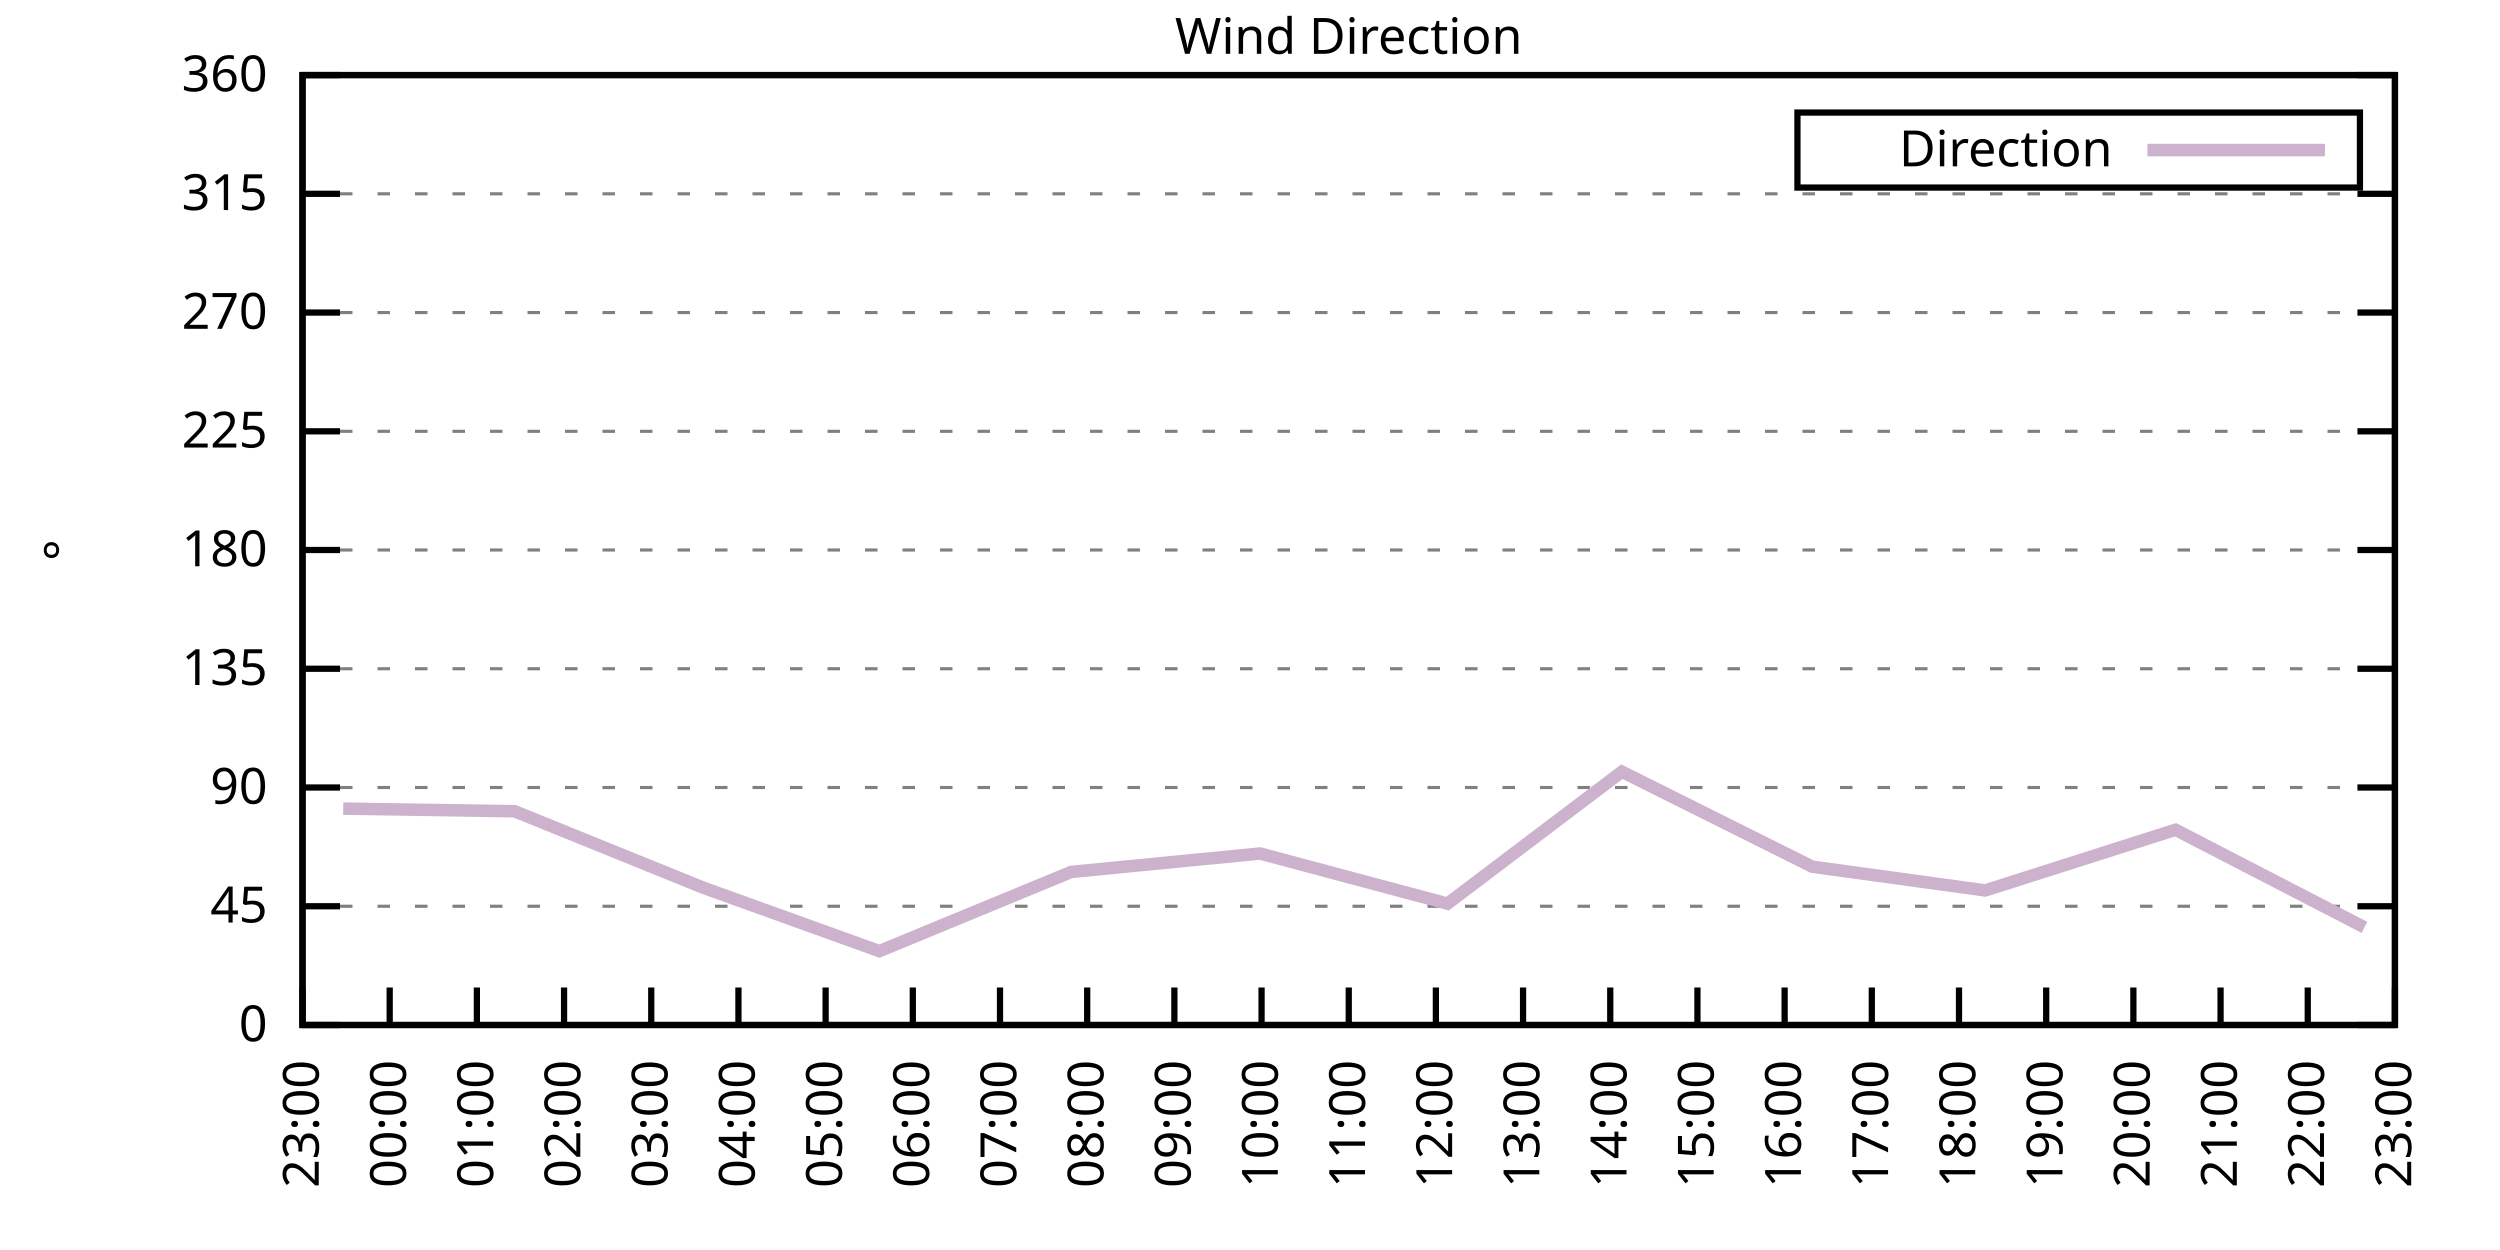
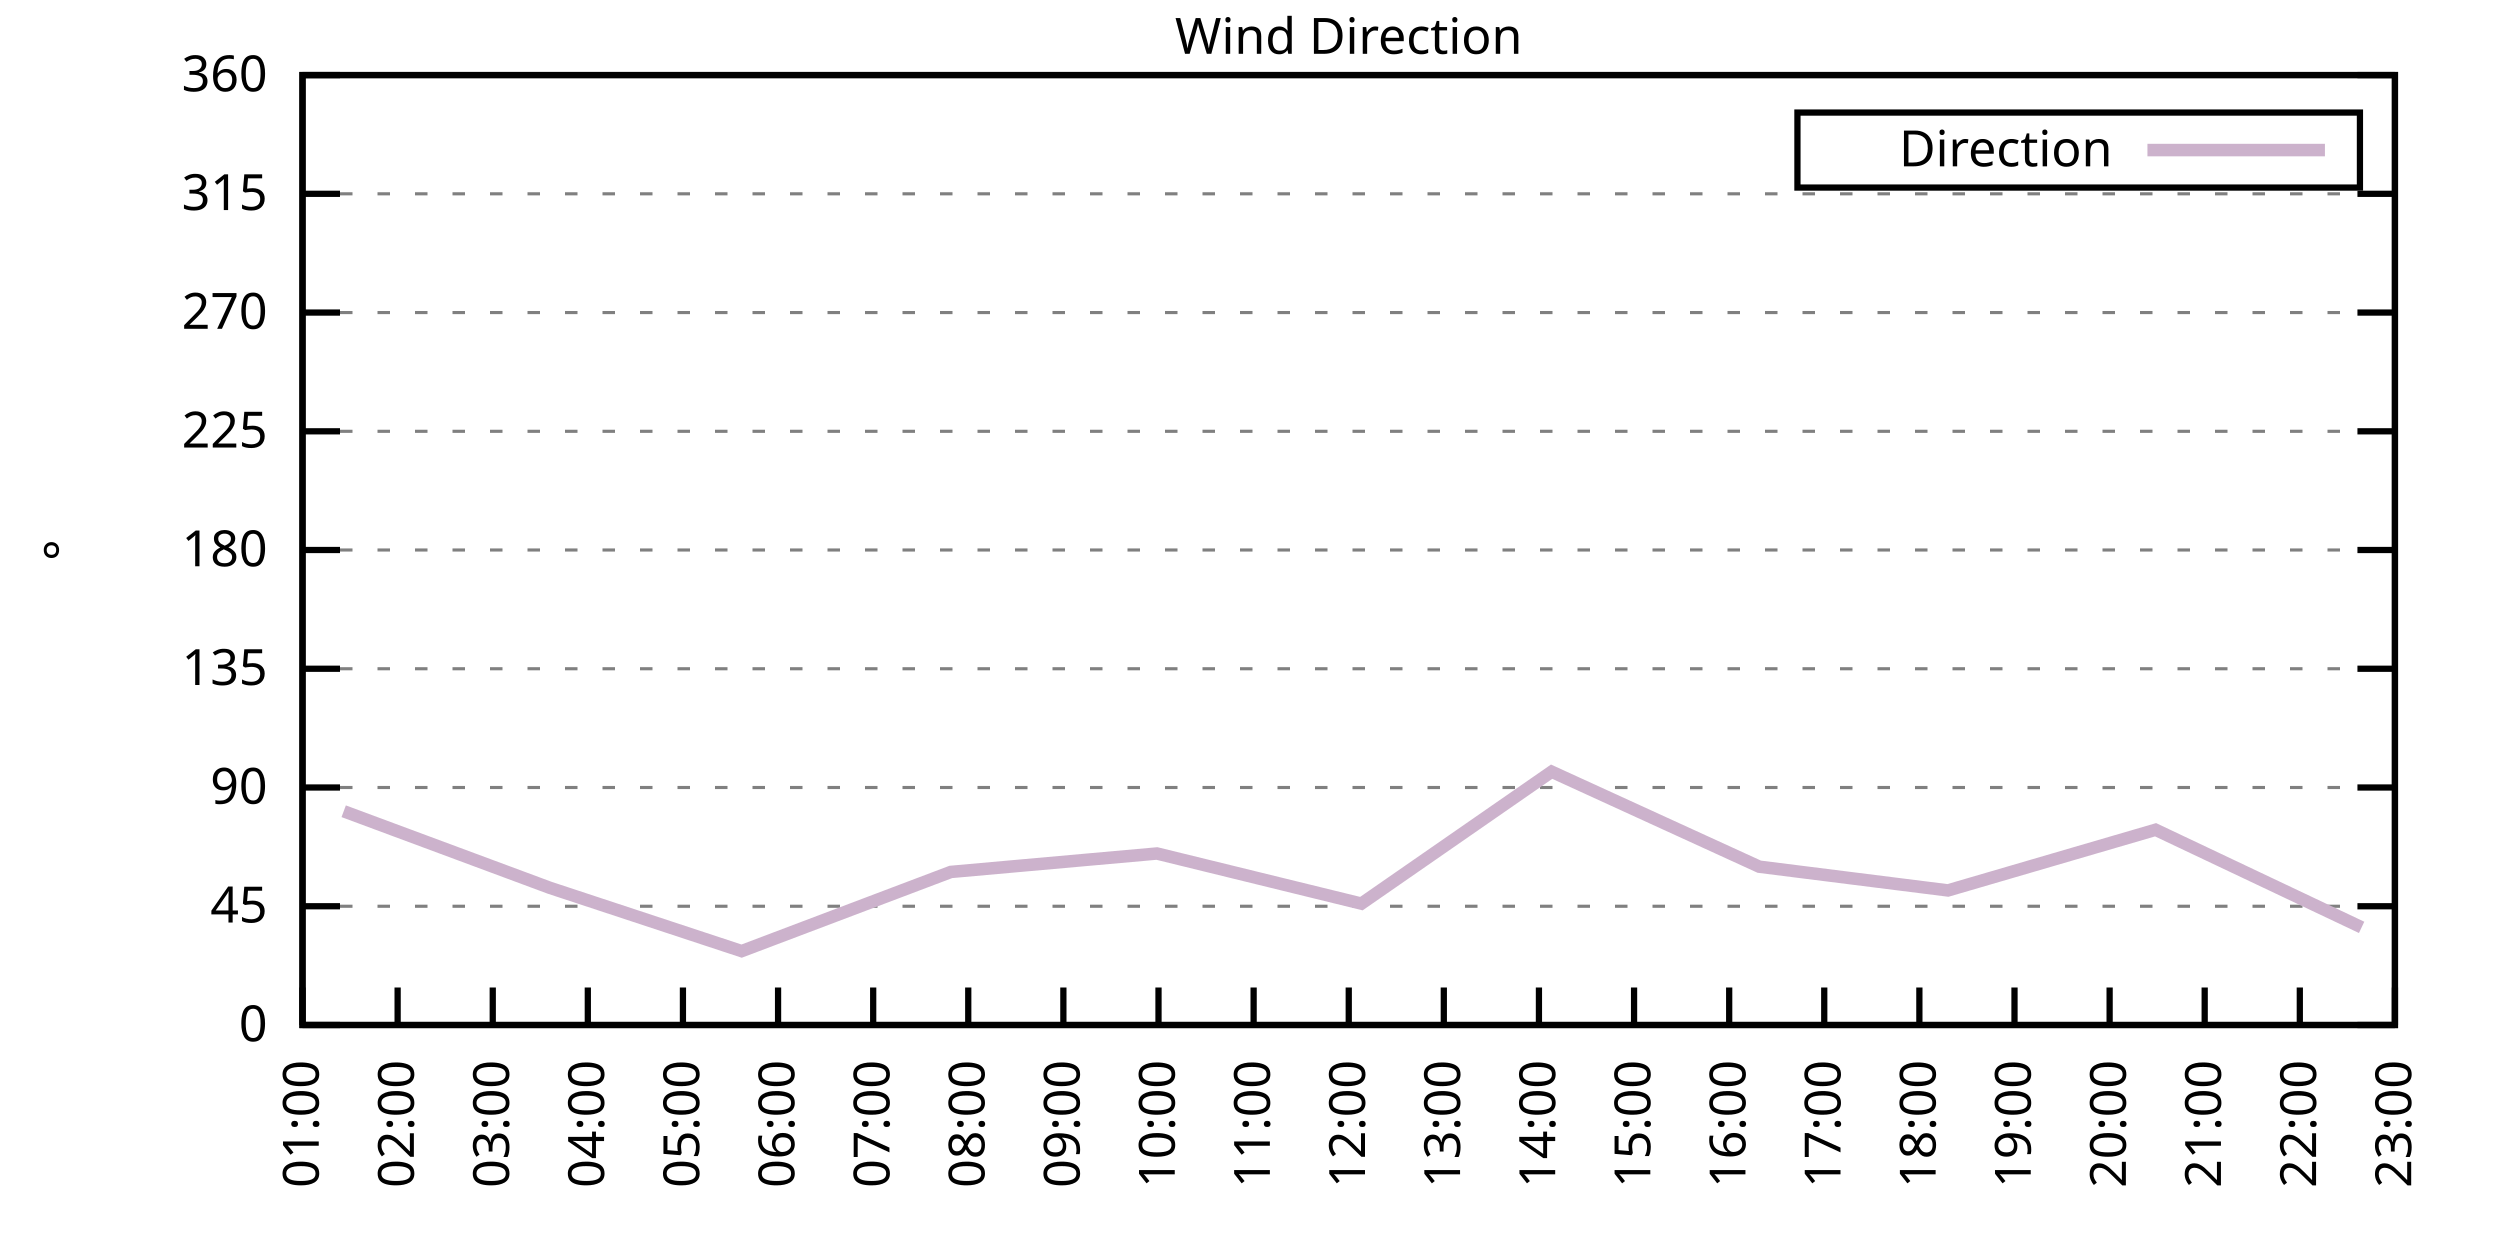
<svg xmlns="http://www.w3.org/2000/svg" xmlns:xlink="http://www.w3.org/1999/xlink" width="400" height="200" viewBox="0 0 400 200">
  <g id="gnuplot_canvas">
    <rect x="0" y="0" width="400" height="200" fill="none" />
    <defs>
      <circle id="gpDot" r="0.5" stroke-width="0.5" stroke="currentColor" />
      <path id="gpPt0" stroke-width="0.333" stroke="currentColor" d="M-1,0 h2 M0,-1 v2" />
      <path id="gpPt1" stroke-width="0.333" stroke="currentColor" d="M-1,-1 L1,1 M1,-1 L-1,1" />
      <path id="gpPt2" stroke-width="0.333" stroke="currentColor" d="M-1,0 L1,0 M0,-1 L0,1 M-1,-1 L1,1 M-1,1 L1,-1" />
      <rect id="gpPt3" stroke-width="0.333" stroke="currentColor" x="-1" y="-1" width="2" height="2" />
      <rect id="gpPt4" stroke-width="0.333" stroke="currentColor" fill="currentColor" x="-1" y="-1" width="2" height="2" />
      <circle id="gpPt5" stroke-width="0.333" stroke="currentColor" cx="0" cy="0" r="1" />
      <use xlink:href="#gpPt5" id="gpPt6" fill="currentColor" stroke="none" />
      <path id="gpPt7" stroke-width="0.333" stroke="currentColor" d="M0,-1.33 L-1.33,0.67 L1.33,0.67 z" />
      <use xlink:href="#gpPt7" id="gpPt8" fill="currentColor" stroke="none" />
      <use xlink:href="#gpPt7" id="gpPt9" stroke="currentColor" transform="rotate(180)" />
      <use xlink:href="#gpPt9" id="gpPt10" fill="currentColor" stroke="none" />
      <use xlink:href="#gpPt3" id="gpPt11" stroke="currentColor" transform="rotate(45)" />
      <use xlink:href="#gpPt11" id="gpPt12" fill="currentColor" stroke="none" />
      <path id="gpPt13" stroke-width="0.333" stroke="currentColor" d="M0,1.330 L1.265,0.411 L0.782,-1.067 L-0.782,-1.076 L-1.265,0.411 z" />
      <use xlink:href="#gpPt13" id="gpPt14" fill="currentColor" stroke="none" />
      <filter id="textbox" filterUnits="objectBoundingBox" x="0" y="0" height="1" width="1">
        <feFlood flood-color="white" flood-opacity="1" result="bgnd" />
        <feComposite in="SourceGraphic" in2="bgnd" operator="atop" />
      </filter>
      <filter id="greybox" filterUnits="objectBoundingBox" x="0" y="0" height="1" width="1">
        <feFlood flood-color="lightgrey" flood-opacity="1" result="grey" />
        <feComposite in="SourceGraphic" in2="grey" operator="atop" />
      </filter>
    </defs>
    <g fill="none" color="white" stroke="currentColor" stroke-width="1.00" stroke-linecap="butt" stroke-linejoin="miter">
</g>
    <g fill="none" color="black" stroke="currentColor" stroke-width="1.00" stroke-linecap="butt" stroke-linejoin="miter">
      <g stroke="none" shape-rendering="crispEdges">
        <polygon fill="rgb(255, 255, 255)" points="48.40,164.00 383.18,164.00 383.18,12.02 48.40,12.02 " />
      </g>
    </g>
    <g fill="none" color="black" stroke="currentColor" stroke-width="1.00" stroke-linecap="butt" stroke-linejoin="miter">
</g>
    <g fill="none" color="black" stroke="black" stroke-width="0.50" stroke-linecap="butt" stroke-linejoin="miter">
</g>
    <g fill="none" color="gray" stroke="currentColor" stroke-width="0.50" stroke-linecap="butt" stroke-linejoin="miter">
      <path stroke="gray" stroke-dasharray="2,4" class="gridline" d="M48.40,164.00 L383.19,164.00  " />
    </g>
    <g fill="none" color="gray" stroke="gray" stroke-width="1.00" stroke-linecap="butt" stroke-linejoin="miter">
</g>
    <g fill="none" color="black" stroke="currentColor" stroke-width="1.00" stroke-linecap="butt" stroke-linejoin="miter">
      <path stroke="black" d="M48.40,164.00 L54.40,164.00 M383.19,164.00 L377.19,164.00  " />
      <g transform="translate(42.80,166.60)" stroke="none" fill="black" font-family="Sans" font-size="8.00" text-anchor="end">
        <text>
          <tspan font-family="Sans"> 0</tspan>
        </text>
      </g>
    </g>
    <g fill="none" color="black" stroke="currentColor" stroke-width="1.00" stroke-linecap="butt" stroke-linejoin="miter">
</g>
    <g fill="none" color="black" stroke="black" stroke-width="0.50" stroke-linecap="butt" stroke-linejoin="miter">
</g>
    <g fill="none" color="gray" stroke="currentColor" stroke-width="0.50" stroke-linecap="butt" stroke-linejoin="miter">
      <path stroke="gray" stroke-dasharray="2,4" class="gridline" d="M48.40,145.00 L383.19,145.00  " />
    </g>
    <g fill="none" color="gray" stroke="gray" stroke-width="1.00" stroke-linecap="butt" stroke-linejoin="miter">
</g>
    <g fill="none" color="black" stroke="currentColor" stroke-width="1.00" stroke-linecap="butt" stroke-linejoin="miter">
      <path stroke="black" d="M48.40,145.00 L54.40,145.00 M383.19,145.00 L377.19,145.00  " />
      <g transform="translate(42.80,147.60)" stroke="none" fill="black" font-family="Sans" font-size="8.00" text-anchor="end">
        <text>
          <tspan font-family="Sans"> 45</tspan>
        </text>
      </g>
    </g>
    <g fill="none" color="black" stroke="currentColor" stroke-width="1.00" stroke-linecap="butt" stroke-linejoin="miter">
</g>
    <g fill="none" color="black" stroke="black" stroke-width="0.50" stroke-linecap="butt" stroke-linejoin="miter">
</g>
    <g fill="none" color="gray" stroke="currentColor" stroke-width="0.50" stroke-linecap="butt" stroke-linejoin="miter">
      <path stroke="gray" stroke-dasharray="2,4" class="gridline" d="M48.40,126.00 L383.19,126.00  " />
    </g>
    <g fill="none" color="gray" stroke="gray" stroke-width="1.00" stroke-linecap="butt" stroke-linejoin="miter">
</g>
    <g fill="none" color="black" stroke="currentColor" stroke-width="1.00" stroke-linecap="butt" stroke-linejoin="miter">
      <path stroke="black" d="M48.40,126.00 L54.40,126.00 M383.19,126.00 L377.19,126.00  " />
      <g transform="translate(42.80,128.60)" stroke="none" fill="black" font-family="Sans" font-size="8.00" text-anchor="end">
        <text>
          <tspan font-family="Sans"> 90</tspan>
        </text>
      </g>
    </g>
    <g fill="none" color="black" stroke="currentColor" stroke-width="1.00" stroke-linecap="butt" stroke-linejoin="miter">
</g>
    <g fill="none" color="black" stroke="black" stroke-width="0.50" stroke-linecap="butt" stroke-linejoin="miter">
</g>
    <g fill="none" color="gray" stroke="currentColor" stroke-width="0.50" stroke-linecap="butt" stroke-linejoin="miter">
      <path stroke="gray" stroke-dasharray="2,4" class="gridline" d="M48.40,107.00 L383.19,107.00  " />
    </g>
    <g fill="none" color="gray" stroke="gray" stroke-width="1.00" stroke-linecap="butt" stroke-linejoin="miter">
</g>
    <g fill="none" color="black" stroke="currentColor" stroke-width="1.00" stroke-linecap="butt" stroke-linejoin="miter">
      <path stroke="black" d="M48.40,107.00 L54.40,107.00 M383.19,107.00 L377.19,107.00  " />
      <g transform="translate(42.80,109.60)" stroke="none" fill="black" font-family="Sans" font-size="8.00" text-anchor="end">
        <text>
          <tspan font-family="Sans"> 135</tspan>
        </text>
      </g>
    </g>
    <g fill="none" color="black" stroke="currentColor" stroke-width="1.00" stroke-linecap="butt" stroke-linejoin="miter">
</g>
    <g fill="none" color="black" stroke="black" stroke-width="0.50" stroke-linecap="butt" stroke-linejoin="miter">
</g>
    <g fill="none" color="gray" stroke="currentColor" stroke-width="0.50" stroke-linecap="butt" stroke-linejoin="miter">
      <path stroke="gray" stroke-dasharray="2,4" class="gridline" d="M48.40,88.00 L383.19,88.00  " />
    </g>
    <g fill="none" color="gray" stroke="gray" stroke-width="1.00" stroke-linecap="butt" stroke-linejoin="miter">
</g>
    <g fill="none" color="black" stroke="currentColor" stroke-width="1.00" stroke-linecap="butt" stroke-linejoin="miter">
      <path stroke="black" d="M48.40,88.00 L54.40,88.00 M383.19,88.00 L377.19,88.00  " />
      <g transform="translate(42.80,90.60)" stroke="none" fill="black" font-family="Sans" font-size="8.00" text-anchor="end">
        <text>
          <tspan font-family="Sans"> 180</tspan>
        </text>
      </g>
    </g>
    <g fill="none" color="black" stroke="currentColor" stroke-width="1.00" stroke-linecap="butt" stroke-linejoin="miter">
</g>
    <g fill="none" color="black" stroke="black" stroke-width="0.50" stroke-linecap="butt" stroke-linejoin="miter">
</g>
    <g fill="none" color="gray" stroke="currentColor" stroke-width="0.50" stroke-linecap="butt" stroke-linejoin="miter">
      <path stroke="gray" stroke-dasharray="2,4" class="gridline" d="M48.40,69.01 L383.19,69.01  " />
    </g>
    <g fill="none" color="gray" stroke="gray" stroke-width="1.00" stroke-linecap="butt" stroke-linejoin="miter">
</g>
    <g fill="none" color="black" stroke="currentColor" stroke-width="1.00" stroke-linecap="butt" stroke-linejoin="miter">
      <path stroke="black" d="M48.40,69.01 L54.40,69.01 M383.19,69.01 L377.19,69.01  " />
      <g transform="translate(42.80,71.61)" stroke="none" fill="black" font-family="Sans" font-size="8.00" text-anchor="end">
        <text>
          <tspan font-family="Sans"> 225</tspan>
        </text>
      </g>
    </g>
    <g fill="none" color="black" stroke="currentColor" stroke-width="1.00" stroke-linecap="butt" stroke-linejoin="miter">
</g>
    <g fill="none" color="black" stroke="black" stroke-width="0.50" stroke-linecap="butt" stroke-linejoin="miter">
</g>
    <g fill="none" color="gray" stroke="currentColor" stroke-width="0.50" stroke-linecap="butt" stroke-linejoin="miter">
      <path stroke="gray" stroke-dasharray="2,4" class="gridline" d="M48.40,50.01 L383.19,50.01  " />
    </g>
    <g fill="none" color="gray" stroke="gray" stroke-width="1.00" stroke-linecap="butt" stroke-linejoin="miter">
</g>
    <g fill="none" color="black" stroke="currentColor" stroke-width="1.00" stroke-linecap="butt" stroke-linejoin="miter">
      <path stroke="black" d="M48.40,50.01 L54.40,50.01 M383.19,50.01 L377.19,50.01  " />
      <g transform="translate(42.80,52.61)" stroke="none" fill="black" font-family="Sans" font-size="8.00" text-anchor="end">
        <text>
          <tspan font-family="Sans"> 270</tspan>
        </text>
      </g>
    </g>
    <g fill="none" color="black" stroke="currentColor" stroke-width="1.00" stroke-linecap="butt" stroke-linejoin="miter">
</g>
    <g fill="none" color="black" stroke="black" stroke-width="0.50" stroke-linecap="butt" stroke-linejoin="miter">
</g>
    <g fill="none" color="gray" stroke="currentColor" stroke-width="0.50" stroke-linecap="butt" stroke-linejoin="miter">
      <path stroke="gray" stroke-dasharray="2,4" class="gridline" d="M48.40,31.01 L383.19,31.01  " />
    </g>
    <g fill="none" color="gray" stroke="gray" stroke-width="1.00" stroke-linecap="butt" stroke-linejoin="miter">
</g>
    <g fill="none" color="black" stroke="currentColor" stroke-width="1.00" stroke-linecap="butt" stroke-linejoin="miter">
      <path stroke="black" d="M48.40,31.01 L54.40,31.01 M383.19,31.01 L377.19,31.01  " />
      <g transform="translate(42.80,33.61)" stroke="none" fill="black" font-family="Sans" font-size="8.00" text-anchor="end">
        <text>
          <tspan font-family="Sans"> 315</tspan>
        </text>
      </g>
    </g>
    <g fill="none" color="black" stroke="currentColor" stroke-width="1.00" stroke-linecap="butt" stroke-linejoin="miter">
</g>
    <g fill="none" color="black" stroke="black" stroke-width="0.50" stroke-linecap="butt" stroke-linejoin="miter">
</g>
    <g fill="none" color="gray" stroke="currentColor" stroke-width="0.50" stroke-linecap="butt" stroke-linejoin="miter">
      <path stroke="gray" stroke-dasharray="2,4" class="gridline" d="M48.40,12.01 L383.19,12.01  " />
    </g>
    <g fill="none" color="gray" stroke="gray" stroke-width="1.00" stroke-linecap="butt" stroke-linejoin="miter">
</g>
    <g fill="none" color="black" stroke="currentColor" stroke-width="1.00" stroke-linecap="butt" stroke-linejoin="miter">
      <path stroke="black" d="M48.40,12.01 L54.40,12.01 M383.19,12.01 L377.19,12.01  " />
      <g transform="translate(42.80,14.61)" stroke="none" fill="black" font-family="Sans" font-size="8.00" text-anchor="end">
        <text>
          <tspan font-family="Sans"> 360</tspan>
        </text>
      </g>
    </g>
    <g fill="none" color="black" stroke="currentColor" stroke-width="1.00" stroke-linecap="butt" stroke-linejoin="miter">
      <path stroke="black" d="M48.40,164.00 L48.40,158.00  " />
      <g transform="translate(51.00,169.60) rotate(270.00)" stroke="none" fill="black" font-family="Sans" font-size="8.00" text-anchor="end">
        <text>
-           <tspan font-family="Sans">23:00</tspan>
-         </text>
-       </g>
-     </g>
-     <g fill="none" color="black" stroke="currentColor" stroke-width="1.00" stroke-linecap="butt" stroke-linejoin="miter">
-       <path stroke="black" d="M62.35,164.00 L62.35,158.00  " />
-       <g transform="translate(64.95,169.60) rotate(270.00)" stroke="none" fill="black" font-family="Sans" font-size="8.00" text-anchor="end">
-         <text>
-           <tspan font-family="Sans">00:00</tspan>
-         </text>
-       </g>
-     </g>
-     <g fill="none" color="black" stroke="currentColor" stroke-width="1.00" stroke-linecap="butt" stroke-linejoin="miter">
-       <path stroke="black" d="M76.30,164.00 L76.30,158.00  " />
-       <g transform="translate(78.90,169.60) rotate(270.00)" stroke="none" fill="black" font-family="Sans" font-size="8.00" text-anchor="end">
-         <text>
          <tspan font-family="Sans">01:00</tspan>
        </text>
      </g>
    </g>
    <g fill="none" color="black" stroke="currentColor" stroke-width="1.00" stroke-linecap="butt" stroke-linejoin="miter">
-       <path stroke="black" d="M90.25,164.00 L90.25,158.00  " />
-       <g transform="translate(92.85,169.60) rotate(270.00)" stroke="none" fill="black" font-family="Sans" font-size="8.00" text-anchor="end">
+       <path stroke="black" d="M63.62,164.00 L63.62,158.00  " />
+       <g transform="translate(66.22,169.60) rotate(270.00)" stroke="none" fill="black" font-family="Sans" font-size="8.00" text-anchor="end">
        <text>
          <tspan font-family="Sans">02:00</tspan>
        </text>
      </g>
    </g>
    <g fill="none" color="black" stroke="currentColor" stroke-width="1.00" stroke-linecap="butt" stroke-linejoin="miter">
-       <path stroke="black" d="M104.20,164.00 L104.20,158.00  " />
-       <g transform="translate(106.80,169.60) rotate(270.00)" stroke="none" fill="black" font-family="Sans" font-size="8.00" text-anchor="end">
+       <path stroke="black" d="M78.84,164.00 L78.84,158.00  " />
+       <g transform="translate(81.44,169.60) rotate(270.00)" stroke="none" fill="black" font-family="Sans" font-size="8.00" text-anchor="end">
        <text>
          <tspan font-family="Sans">03:00</tspan>
        </text>
      </g>
    </g>
    <g fill="none" color="black" stroke="currentColor" stroke-width="1.00" stroke-linecap="butt" stroke-linejoin="miter">
-       <path stroke="black" d="M118.15,164.00 L118.15,158.00  " />
-       <g transform="translate(120.75,169.60) rotate(270.00)" stroke="none" fill="black" font-family="Sans" font-size="8.00" text-anchor="end">
+       <path stroke="black" d="M94.05,164.00 L94.05,158.00  " />
+       <g transform="translate(96.65,169.60) rotate(270.00)" stroke="none" fill="black" font-family="Sans" font-size="8.00" text-anchor="end">
        <text>
          <tspan font-family="Sans">04:00</tspan>
        </text>
      </g>
    </g>
    <g fill="none" color="black" stroke="currentColor" stroke-width="1.00" stroke-linecap="butt" stroke-linejoin="miter">
-       <path stroke="black" d="M132.10,164.00 L132.10,158.00  " />
-       <g transform="translate(134.70,169.60) rotate(270.00)" stroke="none" fill="black" font-family="Sans" font-size="8.00" text-anchor="end">
+       <path stroke="black" d="M109.27,164.00 L109.27,158.00  " />
+       <g transform="translate(111.87,169.60) rotate(270.00)" stroke="none" fill="black" font-family="Sans" font-size="8.00" text-anchor="end">
        <text>
          <tspan font-family="Sans">05:00</tspan>
        </text>
      </g>
    </g>
    <g fill="none" color="black" stroke="currentColor" stroke-width="1.00" stroke-linecap="butt" stroke-linejoin="miter">
-       <path stroke="black" d="M146.05,164.00 L146.05,158.00  " />
-       <g transform="translate(148.65,169.60) rotate(270.00)" stroke="none" fill="black" font-family="Sans" font-size="8.00" text-anchor="end">
+       <path stroke="black" d="M124.49,164.00 L124.49,158.00  " />
+       <g transform="translate(127.09,169.60) rotate(270.00)" stroke="none" fill="black" font-family="Sans" font-size="8.00" text-anchor="end">
        <text>
          <tspan font-family="Sans">06:00</tspan>
        </text>
      </g>
    </g>
    <g fill="none" color="black" stroke="currentColor" stroke-width="1.00" stroke-linecap="butt" stroke-linejoin="miter">
-       <path stroke="black" d="M160.00,164.00 L160.00,158.00  " />
-       <g transform="translate(162.60,169.60) rotate(270.00)" stroke="none" fill="black" font-family="Sans" font-size="8.00" text-anchor="end">
+       <path stroke="black" d="M139.71,164.00 L139.71,158.00  " />
+       <g transform="translate(142.31,169.60) rotate(270.00)" stroke="none" fill="black" font-family="Sans" font-size="8.00" text-anchor="end">
        <text>
          <tspan font-family="Sans">07:00</tspan>
        </text>
      </g>
    </g>
    <g fill="none" color="black" stroke="currentColor" stroke-width="1.00" stroke-linecap="butt" stroke-linejoin="miter">
-       <path stroke="black" d="M173.95,164.00 L173.95,158.00  " />
-       <g transform="translate(176.55,169.60) rotate(270.00)" stroke="none" fill="black" font-family="Sans" font-size="8.00" text-anchor="end">
+       <path stroke="black" d="M154.92,164.00 L154.92,158.00  " />
+       <g transform="translate(157.52,169.60) rotate(270.00)" stroke="none" fill="black" font-family="Sans" font-size="8.00" text-anchor="end">
        <text>
          <tspan font-family="Sans">08:00</tspan>
        </text>
      </g>
    </g>
    <g fill="none" color="black" stroke="currentColor" stroke-width="1.00" stroke-linecap="butt" stroke-linejoin="miter">
-       <path stroke="black" d="M187.90,164.00 L187.90,158.00  " />
-       <g transform="translate(190.50,169.60) rotate(270.00)" stroke="none" fill="black" font-family="Sans" font-size="8.00" text-anchor="end">
+       <path stroke="black" d="M170.14,164.00 L170.14,158.00  " />
+       <g transform="translate(172.74,169.60) rotate(270.00)" stroke="none" fill="black" font-family="Sans" font-size="8.00" text-anchor="end">
        <text>
          <tspan font-family="Sans">09:00</tspan>
        </text>
      </g>
    </g>
    <g fill="none" color="black" stroke="currentColor" stroke-width="1.00" stroke-linecap="butt" stroke-linejoin="miter">
-       <path stroke="black" d="M201.85,164.00 L201.85,158.00  " />
-       <g transform="translate(204.45,169.60) rotate(270.00)" stroke="none" fill="black" font-family="Sans" font-size="8.00" text-anchor="end">
+       <path stroke="black" d="M185.36,164.00 L185.36,158.00  " />
+       <g transform="translate(187.96,169.60) rotate(270.00)" stroke="none" fill="black" font-family="Sans" font-size="8.00" text-anchor="end">
        <text>
          <tspan font-family="Sans">10:00</tspan>
+         </text>
+       </g>
+     </g>
+     <g fill="none" color="black" stroke="currentColor" stroke-width="1.00" stroke-linecap="butt" stroke-linejoin="miter">
+       <path stroke="black" d="M200.58,164.00 L200.58,158.00  " />
+       <g transform="translate(203.18,169.60) rotate(270.00)" stroke="none" fill="black" font-family="Sans" font-size="8.00" text-anchor="end">
+         <text>
+           <tspan font-family="Sans">11:00</tspan>
        </text>
      </g>
    </g>
    <g fill="none" color="black" stroke="currentColor" stroke-width="1.00" stroke-linecap="butt" stroke-linejoin="miter">
      <path stroke="black" d="M215.80,164.00 L215.80,158.00  " />
      <g transform="translate(218.40,169.60) rotate(270.00)" stroke="none" fill="black" font-family="Sans" font-size="8.00" text-anchor="end">
        <text>
-           <tspan font-family="Sans">11:00</tspan>
-         </text>
-       </g>
-     </g>
-     <g fill="none" color="black" stroke="currentColor" stroke-width="1.00" stroke-linecap="butt" stroke-linejoin="miter">
-       <path stroke="black" d="M229.74,164.00 L229.74,158.00  " />
-       <g transform="translate(232.34,169.60) rotate(270.00)" stroke="none" fill="black" font-family="Sans" font-size="8.00" text-anchor="end">
-         <text>
          <tspan font-family="Sans">12:00</tspan>
        </text>
      </g>
    </g>
    <g fill="none" color="black" stroke="currentColor" stroke-width="1.00" stroke-linecap="butt" stroke-linejoin="miter">
-       <path stroke="black" d="M243.69,164.00 L243.69,158.00  " />
-       <g transform="translate(246.29,169.60) rotate(270.00)" stroke="none" fill="black" font-family="Sans" font-size="8.00" text-anchor="end">
+       <path stroke="black" d="M231.01,164.00 L231.01,158.00  " />
+       <g transform="translate(233.61,169.60) rotate(270.00)" stroke="none" fill="black" font-family="Sans" font-size="8.00" text-anchor="end">
        <text>
          <tspan font-family="Sans">13:00</tspan>
        </text>
      </g>
    </g>
    <g fill="none" color="black" stroke="currentColor" stroke-width="1.00" stroke-linecap="butt" stroke-linejoin="miter">
-       <path stroke="black" d="M257.64,164.00 L257.64,158.00  " />
-       <g transform="translate(260.24,169.60) rotate(270.00)" stroke="none" fill="black" font-family="Sans" font-size="8.00" text-anchor="end">
+       <path stroke="black" d="M246.23,164.00 L246.23,158.00  " />
+       <g transform="translate(248.83,169.60) rotate(270.00)" stroke="none" fill="black" font-family="Sans" font-size="8.00" text-anchor="end">
        <text>
          <tspan font-family="Sans">14:00</tspan>
        </text>
      </g>
    </g>
    <g fill="none" color="black" stroke="currentColor" stroke-width="1.00" stroke-linecap="butt" stroke-linejoin="miter">
-       <path stroke="black" d="M271.59,164.00 L271.59,158.00  " />
-       <g transform="translate(274.19,169.60) rotate(270.00)" stroke="none" fill="black" font-family="Sans" font-size="8.00" text-anchor="end">
+       <path stroke="black" d="M261.45,164.00 L261.45,158.00  " />
+       <g transform="translate(264.05,169.60) rotate(270.00)" stroke="none" fill="black" font-family="Sans" font-size="8.00" text-anchor="end">
        <text>
          <tspan font-family="Sans">15:00</tspan>
        </text>
      </g>
    </g>
    <g fill="none" color="black" stroke="currentColor" stroke-width="1.00" stroke-linecap="butt" stroke-linejoin="miter">
-       <path stroke="black" d="M285.54,164.00 L285.54,158.00  " />
-       <g transform="translate(288.14,169.60) rotate(270.00)" stroke="none" fill="black" font-family="Sans" font-size="8.00" text-anchor="end">
+       <path stroke="black" d="M276.67,164.00 L276.67,158.00  " />
+       <g transform="translate(279.27,169.60) rotate(270.00)" stroke="none" fill="black" font-family="Sans" font-size="8.00" text-anchor="end">
        <text>
          <tspan font-family="Sans">16:00</tspan>
        </text>
      </g>
    </g>
    <g fill="none" color="black" stroke="currentColor" stroke-width="1.00" stroke-linecap="butt" stroke-linejoin="miter">
-       <path stroke="black" d="M299.49,164.00 L299.49,158.00  " />
-       <g transform="translate(302.09,169.60) rotate(270.00)" stroke="none" fill="black" font-family="Sans" font-size="8.00" text-anchor="end">
+       <path stroke="black" d="M291.88,164.00 L291.88,158.00  " />
+       <g transform="translate(294.48,169.60) rotate(270.00)" stroke="none" fill="black" font-family="Sans" font-size="8.00" text-anchor="end">
        <text>
          <tspan font-family="Sans">17:00</tspan>
        </text>
      </g>
    </g>
    <g fill="none" color="black" stroke="currentColor" stroke-width="1.00" stroke-linecap="butt" stroke-linejoin="miter">
-       <path stroke="black" d="M313.44,164.00 L313.44,158.00  " />
-       <g transform="translate(316.04,169.60) rotate(270.00)" stroke="none" fill="black" font-family="Sans" font-size="8.00" text-anchor="end">
+       <path stroke="black" d="M307.10,164.00 L307.10,158.00  " />
+       <g transform="translate(309.70,169.60) rotate(270.00)" stroke="none" fill="black" font-family="Sans" font-size="8.00" text-anchor="end">
        <text>
          <tspan font-family="Sans">18:00</tspan>
        </text>
      </g>
    </g>
    <g fill="none" color="black" stroke="currentColor" stroke-width="1.00" stroke-linecap="butt" stroke-linejoin="miter">
-       <path stroke="black" d="M327.39,164.00 L327.39,158.00  " />
-       <g transform="translate(329.99,169.60) rotate(270.00)" stroke="none" fill="black" font-family="Sans" font-size="8.00" text-anchor="end">
+       <path stroke="black" d="M322.32,164.00 L322.32,158.00  " />
+       <g transform="translate(324.92,169.60) rotate(270.00)" stroke="none" fill="black" font-family="Sans" font-size="8.00" text-anchor="end">
        <text>
          <tspan font-family="Sans">19:00</tspan>
        </text>
      </g>
    </g>
    <g fill="none" color="black" stroke="currentColor" stroke-width="1.00" stroke-linecap="butt" stroke-linejoin="miter">
-       <path stroke="black" d="M341.34,164.00 L341.34,158.00  " />
-       <g transform="translate(343.94,169.60) rotate(270.00)" stroke="none" fill="black" font-family="Sans" font-size="8.00" text-anchor="end">
+       <path stroke="black" d="M337.54,164.00 L337.54,158.00  " />
+       <g transform="translate(340.14,169.60) rotate(270.00)" stroke="none" fill="black" font-family="Sans" font-size="8.00" text-anchor="end">
        <text>
          <tspan font-family="Sans">20:00</tspan>
        </text>
      </g>
    </g>
    <g fill="none" color="black" stroke="currentColor" stroke-width="1.00" stroke-linecap="butt" stroke-linejoin="miter">
-       <path stroke="black" d="M355.29,164.00 L355.29,158.00  " />
-       <g transform="translate(357.89,169.60) rotate(270.00)" stroke="none" fill="black" font-family="Sans" font-size="8.00" text-anchor="end">
+       <path stroke="black" d="M352.75,164.00 L352.75,158.00  " />
+       <g transform="translate(355.35,169.60) rotate(270.00)" stroke="none" fill="black" font-family="Sans" font-size="8.00" text-anchor="end">
        <text>
          <tspan font-family="Sans">21:00</tspan>
        </text>
      </g>
    </g>
    <g fill="none" color="black" stroke="currentColor" stroke-width="1.00" stroke-linecap="butt" stroke-linejoin="miter">
-       <path stroke="black" d="M369.24,164.00 L369.24,158.00  " />
-       <g transform="translate(371.84,169.60) rotate(270.00)" stroke="none" fill="black" font-family="Sans" font-size="8.00" text-anchor="end">
+       <path stroke="black" d="M367.97,164.00 L367.97,158.00  " />
+       <g transform="translate(370.57,169.60) rotate(270.00)" stroke="none" fill="black" font-family="Sans" font-size="8.00" text-anchor="end">
        <text>
          <tspan font-family="Sans">22:00</tspan>
        </text>
      </g>
    </g>
    <g fill="none" color="black" stroke="currentColor" stroke-width="1.00" stroke-linecap="butt" stroke-linejoin="miter">
      <path stroke="black" d="M383.19,164.00 L383.19,158.00  " />
      <g transform="translate(385.79,169.60) rotate(270.00)" stroke="none" fill="black" font-family="Sans" font-size="8.00" text-anchor="end">
        <text>
          <tspan font-family="Sans">23:00</tspan>
        </text>
      </g>
    </g>
    <g fill="none" color="black" stroke="currentColor" stroke-width="1.00" stroke-linecap="butt" stroke-linejoin="miter">
</g>
    <g fill="none" color="black" stroke="currentColor" stroke-width="1.00" stroke-linecap="butt" stroke-linejoin="miter">
      <path stroke="black" d="M48.40,12.01 L48.40,164.00 L383.19,164.00 L383.19,12.01 L48.40,12.01 Z  " />
    </g>
    <g fill="none" color="black" stroke="currentColor" stroke-width="1.00" stroke-linecap="butt" stroke-linejoin="miter">
</g>
    <g fill="none" color="black" stroke="currentColor" stroke-width="1.00" stroke-linecap="butt" stroke-linejoin="miter">
      <path stroke="black" d="M287.59,30.01 L287.59,18.01 L377.59,18.01 L377.59,30.01 L287.59,30.01 Z  " />
    </g>
    <g id="Wind_direction_plot_1">
      <g fill="none" color="white" stroke="black" stroke-width="2.00" stroke-linecap="butt" stroke-linejoin="miter">
</g>
      <g fill="none" color="black" stroke="currentColor" stroke-width="2.00" stroke-linecap="butt" stroke-linejoin="miter">
        <g transform="translate(337.99,26.61)" stroke="none" fill="black" font-family="Sans" font-size="8.00" text-anchor="end">
          <text>
            <tspan font-family="Sans">Direction</tspan>
          </text>
        </g>
      </g>
      <g fill="none" color="black" stroke="currentColor" stroke-width="2.00" stroke-linecap="butt" stroke-linejoin="miter">
-         <path stroke="rgb(204, 178, 204)" d="M343.59,24.01 L371.99,24.01 M54.91,129.38 L82.34,129.80 L112.57,142.05 L140.70,152.18 L171.39,139.51 L201.61,136.56   L231.60,144.58 L259.50,123.47 L289.96,138.67 L317.63,142.47 L348.08,132.76 L378.31,148.38  " />
+         <path stroke="rgb(204, 178, 204)" d="M343.59,24.01 L371.99,24.01 M54.99,129.80 L87.97,142.05 L118.66,152.18 L152.13,139.51 L185.11,136.56 L217.82,144.58   L248.26,123.47 L281.48,138.67 L311.67,142.47 L344.89,132.76 L377.86,148.38  " />
      </g>
    </g>
    <g fill="none" color="black" stroke="currentColor" stroke-width="2.00" stroke-linecap="butt" stroke-linejoin="miter">
</g>
    <g fill="none" color="black" stroke="black" stroke-width="1.00" stroke-linecap="butt" stroke-linejoin="miter">
</g>
    <g fill="none" color="black" stroke="currentColor" stroke-width="1.00" stroke-linecap="butt" stroke-linejoin="miter">
      <path stroke="black" d="M48.40,12.01 L48.40,164.00 L383.19,164.00 L383.19,12.01 L48.40,12.01 Z  " />
      <g transform="translate(12.80,88.01) rotate(270.00)" stroke="none" fill="black" font-family="Sans" font-size="8.00" text-anchor="middle">
        <text>
          <tspan font-family="Sans">°</tspan>
        </text>
      </g>
    </g>
    <g fill="none" color="black" stroke="currentColor" stroke-width="1.00" stroke-linecap="butt" stroke-linejoin="miter">
</g>
    <g fill="none" color="black" stroke="currentColor" stroke-width="1.00" stroke-linecap="butt" stroke-linejoin="miter">
      <g transform="translate(215.79,8.61)" stroke="none" fill="black" font-family="Sans" font-size="8.00" text-anchor="middle">
        <text>
          <tspan font-family="Sans">Wind Direction</tspan>
        </text>
      </g>
    </g>
    <g fill="none" color="black" stroke="currentColor" stroke-width="1.00" stroke-linecap="butt" stroke-linejoin="miter">
</g>
  </g>
</svg>
